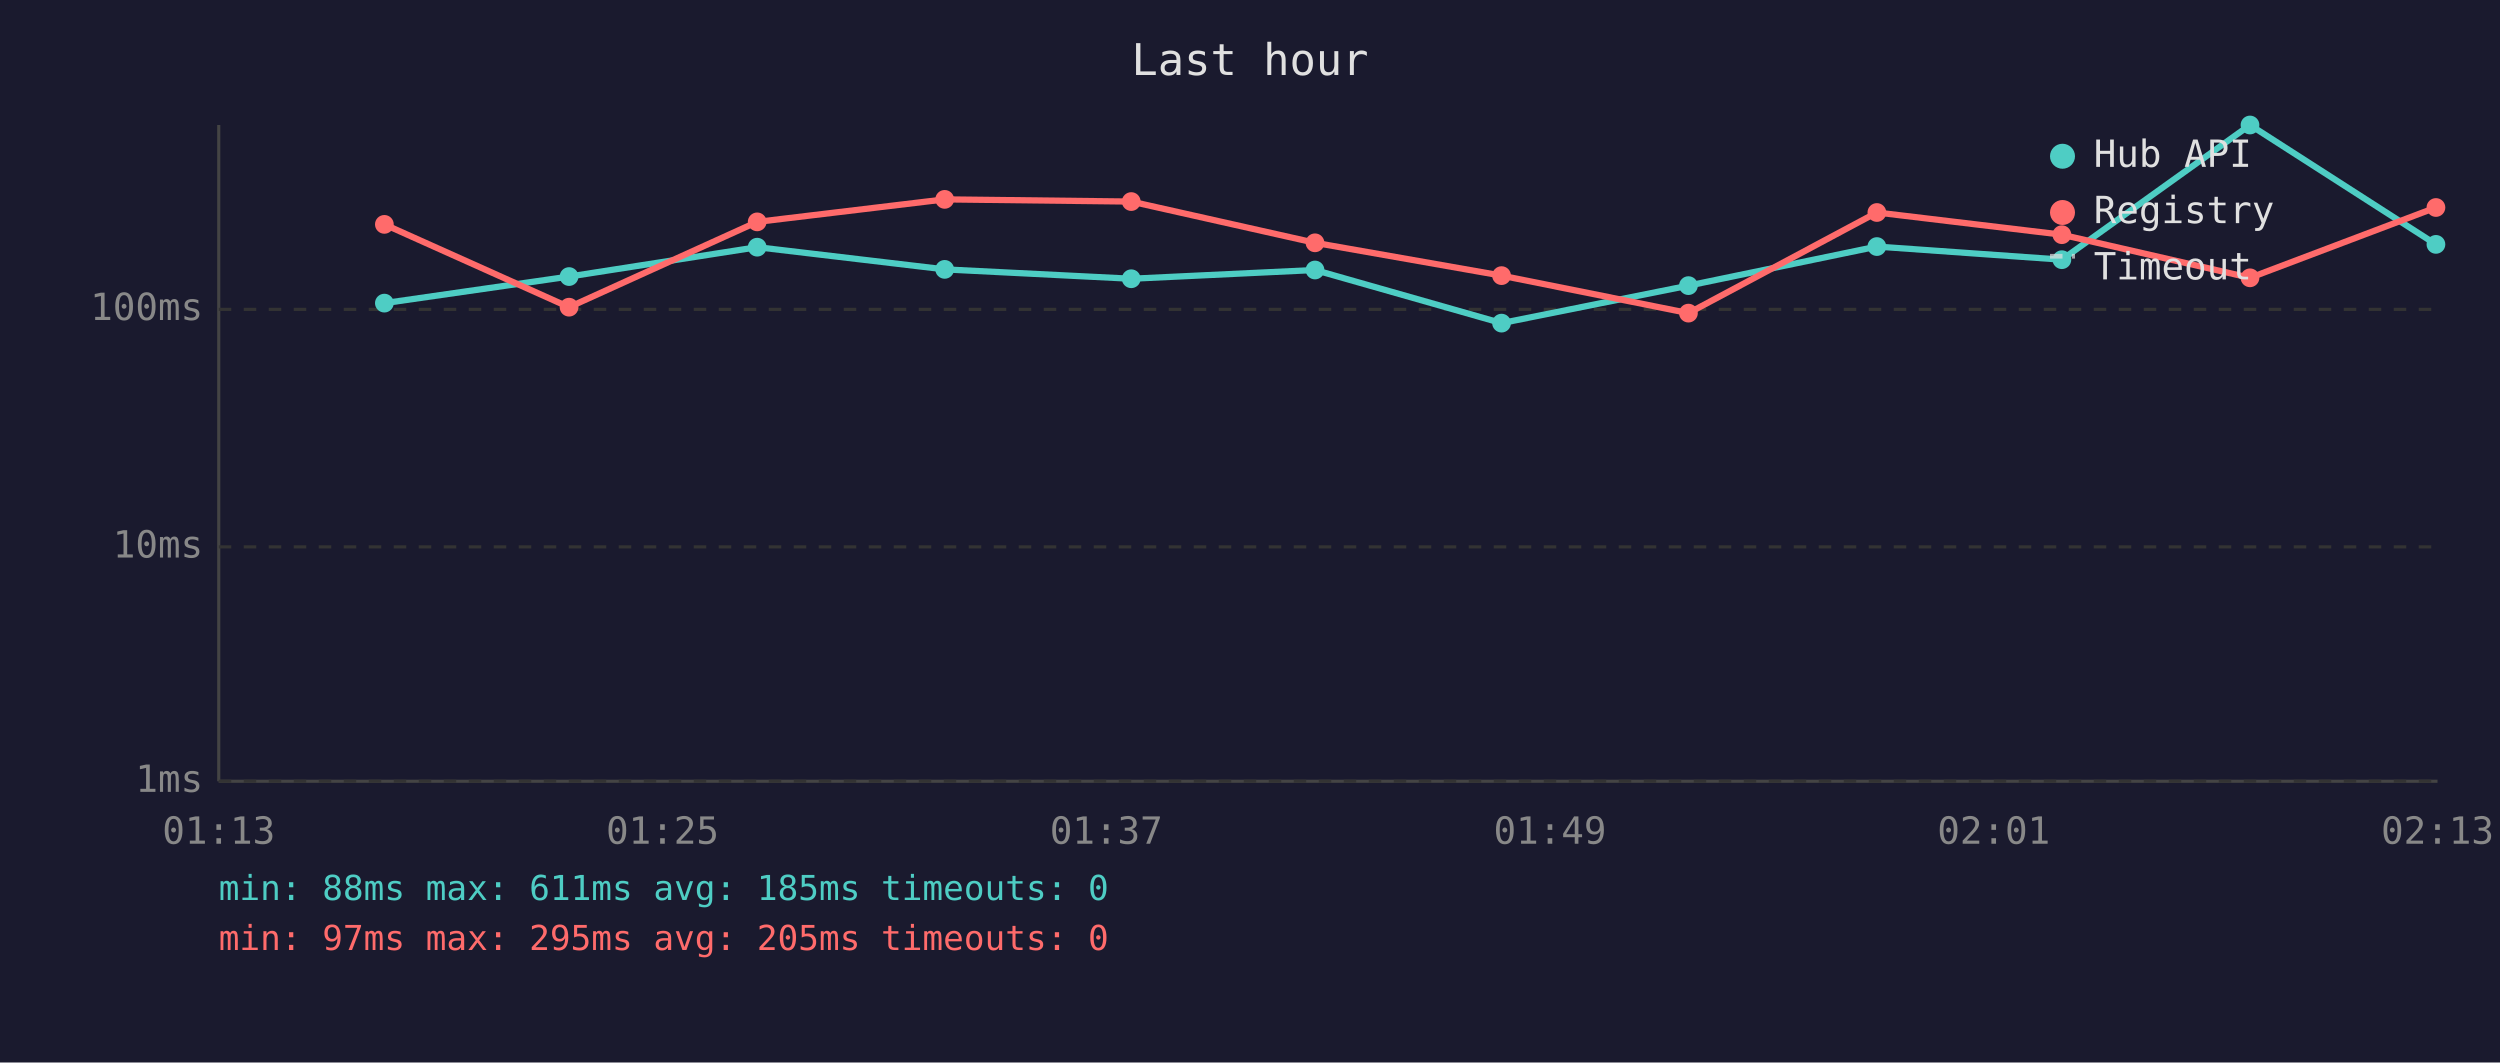
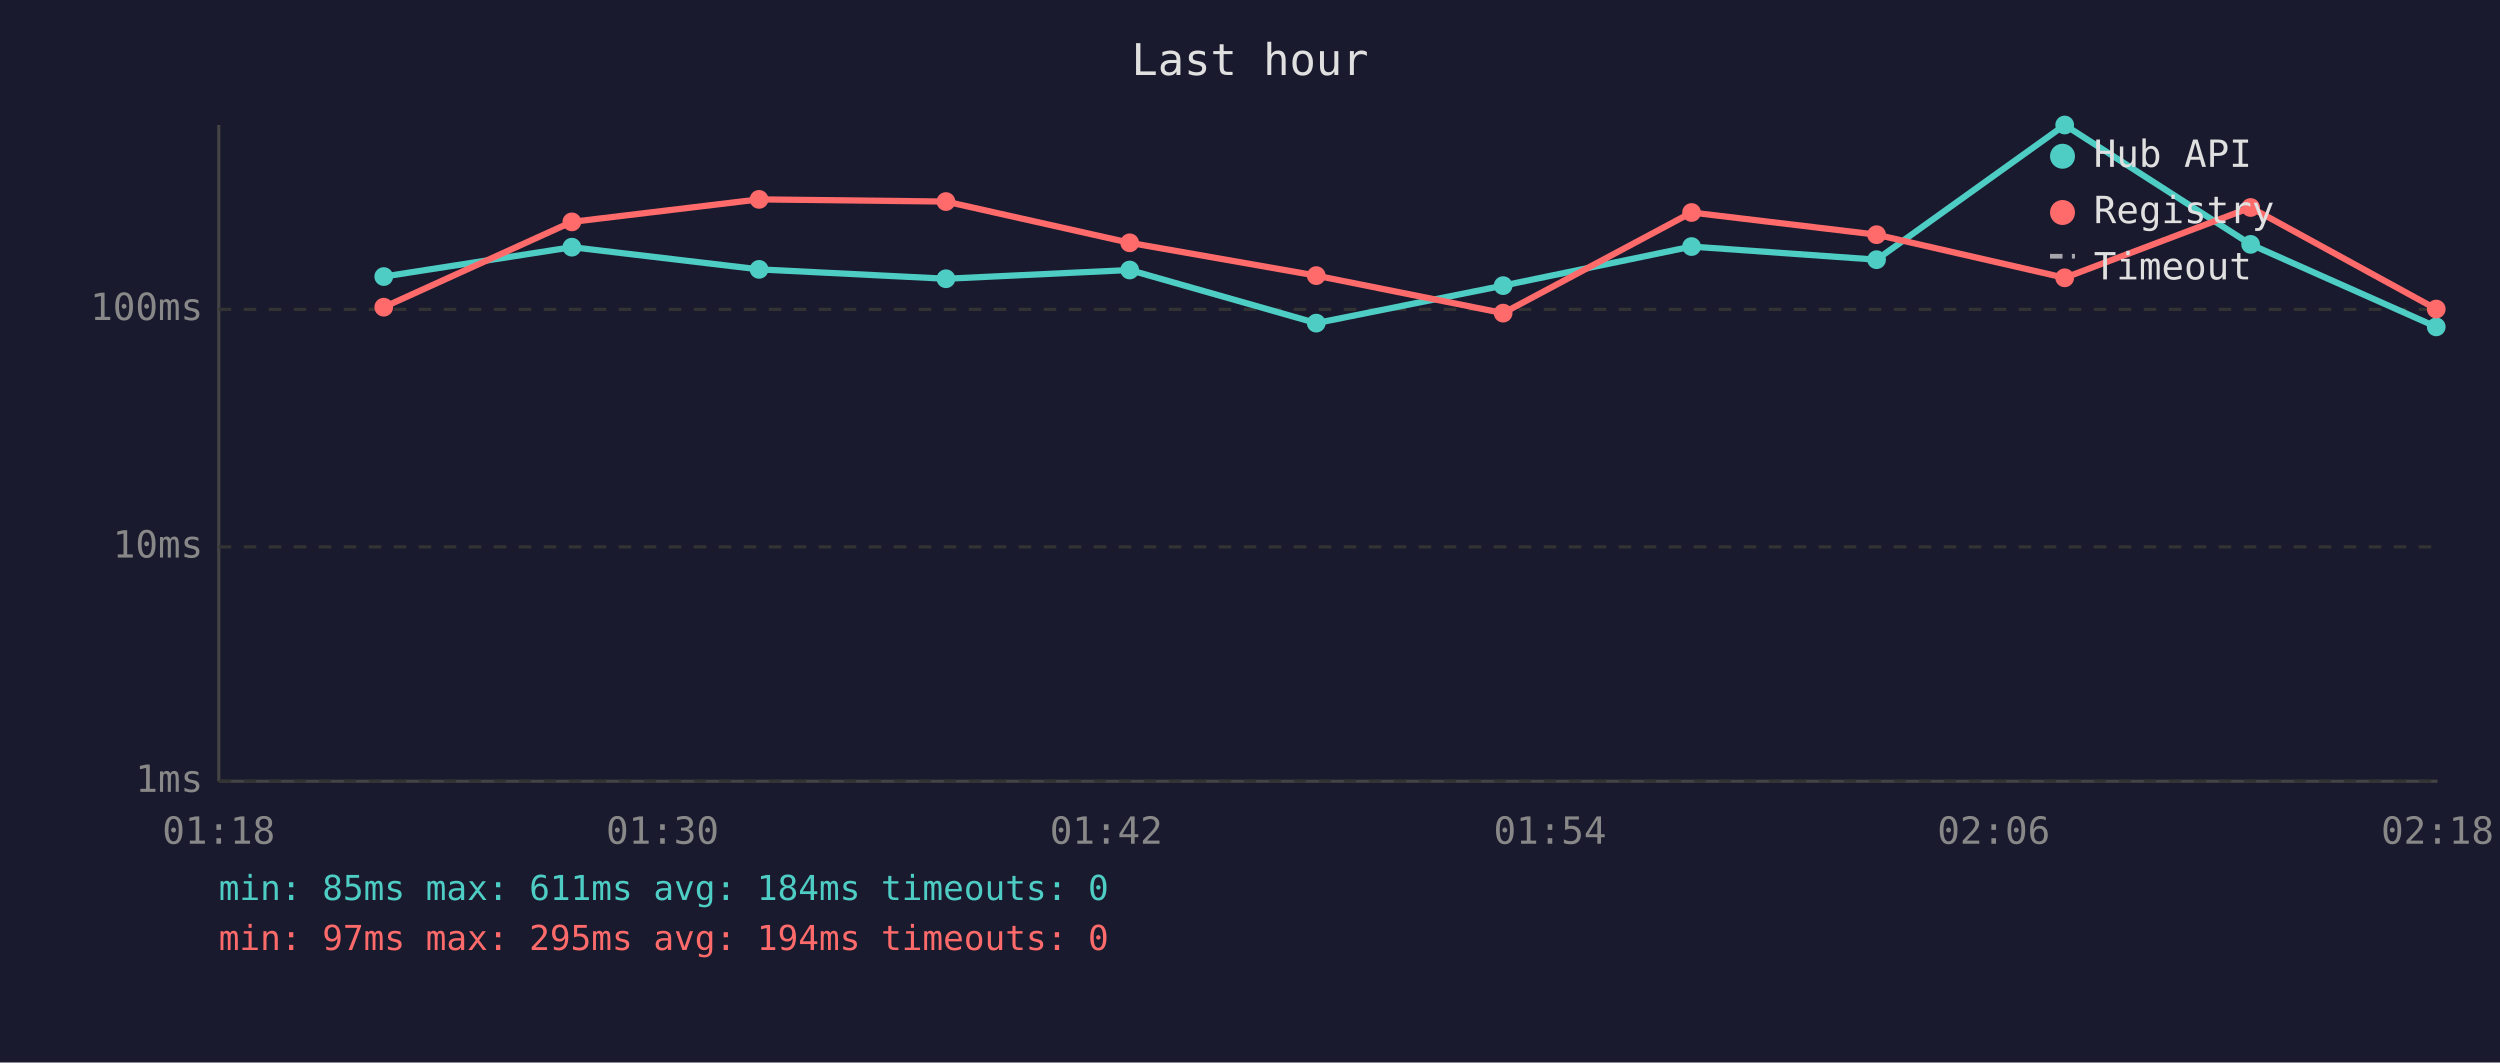
<svg xmlns="http://www.w3.org/2000/svg" viewBox="0 0 800 340" font-family="monospace" font-size="12">
  <rect width="800" height="340" fill="#1a1a2e" />
  <text x="400" y="24" fill="#e0e0e0" font-size="14" text-anchor="middle">Last hour</text>
  <line x1="70" y1="40" x2="70" y2="250" stroke="#444" stroke-width="1" />
  <line x1="70" y1="250" x2="780" y2="250" stroke="#444" stroke-width="1" />
  <line x1="70" y1="250" x2="780" y2="250" stroke="#333" stroke-width="1" stroke-dasharray="4" />
  <text x="65" y="250" fill="#888" text-anchor="end" dominant-baseline="middle">1ms</text>
  <line x1="70" y1="175" x2="780" y2="175" stroke="#333" stroke-width="1" stroke-dasharray="4" />
  <text x="65" y="175" fill="#888" text-anchor="end" dominant-baseline="middle">10ms</text>
  <line x1="70" y1="99" x2="780" y2="99" stroke="#333" stroke-width="1" stroke-dasharray="4" />
  <text x="65" y="99" fill="#888" text-anchor="end" dominant-baseline="middle">100ms</text>
-   <text x="70" y="270" fill="#888" text-anchor="middle">01:13</text>
-   <text x="212" y="270" fill="#888" text-anchor="middle">01:25</text>
-   <text x="354" y="270" fill="#888" text-anchor="middle">01:37</text>
-   <text x="496" y="270" fill="#888" text-anchor="middle">01:49</text>
-   <text x="638" y="270" fill="#888" text-anchor="middle">02:01</text>
-   <text x="780" y="270" fill="#888" text-anchor="middle">02:13</text>
-   <polyline points="123.0,97.0 182.1,88.5 242.3,79.1 302.3,86.2 362.0,89.2 420.8,86.4 480.5,103.4 540.3,91.4 600.6,78.9 659.8,83.1 720.0,40.0 779.5,78.2" fill="none" stroke="#4ecdc4" stroke-width="2" opacity="1" />
-   <circle cx="123.0" cy="97.0" r="3" fill="#4ecdc4" />
-   <circle cx="182.1" cy="88.5" r="3" fill="#4ecdc4" />
-   <circle cx="242.3" cy="79.1" r="3" fill="#4ecdc4" />
-   <circle cx="302.3" cy="86.2" r="3" fill="#4ecdc4" />
-   <circle cx="362.0" cy="89.2" r="3" fill="#4ecdc4" />
-   <circle cx="420.8" cy="86.4" r="3" fill="#4ecdc4" />
-   <circle cx="480.5" cy="103.4" r="3" fill="#4ecdc4" />
-   <circle cx="540.3" cy="91.4" r="3" fill="#4ecdc4" />
-   <circle cx="600.6" cy="78.9" r="3" fill="#4ecdc4" />
-   <circle cx="659.8" cy="83.1" r="3" fill="#4ecdc4" />
-   <circle cx="720.0" cy="40.0" r="3" fill="#4ecdc4" />
-   <circle cx="779.5" cy="78.2" r="3" fill="#4ecdc4" />
-   <polyline points="123.0,71.8 182.1,98.3 242.3,71.0 302.3,63.8 362.0,64.5 420.8,77.7 480.5,88.2 540.3,100.2 600.6,68.0 659.8,75.1 720.0,88.9 779.5,66.4" fill="none" stroke="#ff6b6b" stroke-width="2" opacity="1" />
-   <circle cx="123.0" cy="71.8" r="3" fill="#ff6b6b" />
-   <circle cx="182.1" cy="98.3" r="3" fill="#ff6b6b" />
-   <circle cx="242.3" cy="71.0" r="3" fill="#ff6b6b" />
-   <circle cx="302.3" cy="63.8" r="3" fill="#ff6b6b" />
-   <circle cx="362.0" cy="64.5" r="3" fill="#ff6b6b" />
-   <circle cx="420.8" cy="77.7" r="3" fill="#ff6b6b" />
-   <circle cx="480.5" cy="88.2" r="3" fill="#ff6b6b" />
-   <circle cx="540.3" cy="100.2" r="3" fill="#ff6b6b" />
-   <circle cx="600.6" cy="68.0" r="3" fill="#ff6b6b" />
-   <circle cx="659.8" cy="75.1" r="3" fill="#ff6b6b" />
-   <circle cx="720.0" cy="88.9" r="3" fill="#ff6b6b" />
-   <circle cx="779.5" cy="66.4" r="3" fill="#ff6b6b" />
+   <text x="70" y="270" fill="#888" text-anchor="middle">01:18</text>
+   <text x="212" y="270" fill="#888" text-anchor="middle">01:30</text>
+   <text x="354" y="270" fill="#888" text-anchor="middle">01:42</text>
+   <text x="496" y="270" fill="#888" text-anchor="middle">01:54</text>
+   <text x="638" y="270" fill="#888" text-anchor="middle">02:06</text>
+   <text x="780" y="270" fill="#888" text-anchor="middle">02:18</text>
+   <polyline points="122.8,88.5 183.0,79.1 242.9,86.2 302.7,89.2 361.5,86.4 421.2,103.4 481.0,91.4 541.3,78.9 600.5,83.1 660.7,40.0 720.2,78.2 779.6,104.6" fill="none" stroke="#4ecdc4" stroke-width="2" opacity="1" />
+   <circle cx="122.8" cy="88.5" r="3" fill="#4ecdc4" />
+   <circle cx="183.0" cy="79.1" r="3" fill="#4ecdc4" />
+   <circle cx="242.9" cy="86.2" r="3" fill="#4ecdc4" />
+   <circle cx="302.7" cy="89.2" r="3" fill="#4ecdc4" />
+   <circle cx="361.5" cy="86.4" r="3" fill="#4ecdc4" />
+   <circle cx="421.2" cy="103.4" r="3" fill="#4ecdc4" />
+   <circle cx="481.0" cy="91.4" r="3" fill="#4ecdc4" />
+   <circle cx="541.3" cy="78.9" r="3" fill="#4ecdc4" />
+   <circle cx="600.5" cy="83.1" r="3" fill="#4ecdc4" />
+   <circle cx="660.7" cy="40.0" r="3" fill="#4ecdc4" />
+   <circle cx="720.2" cy="78.2" r="3" fill="#4ecdc4" />
+   <circle cx="779.6" cy="104.6" r="3" fill="#4ecdc4" />
+   <polyline points="122.8,98.3 183.0,71.0 242.9,63.8 302.7,64.5 361.5,77.7 421.2,88.2 481.0,100.2 541.3,68.0 600.5,75.1 660.7,88.9 720.2,66.4 779.6,98.9" fill="none" stroke="#ff6b6b" stroke-width="2" opacity="1" />
+   <circle cx="122.8" cy="98.3" r="3" fill="#ff6b6b" />
+   <circle cx="183.0" cy="71.0" r="3" fill="#ff6b6b" />
+   <circle cx="242.9" cy="63.8" r="3" fill="#ff6b6b" />
+   <circle cx="302.7" cy="64.5" r="3" fill="#ff6b6b" />
+   <circle cx="361.5" cy="77.7" r="3" fill="#ff6b6b" />
+   <circle cx="421.2" cy="88.2" r="3" fill="#ff6b6b" />
+   <circle cx="481.0" cy="100.2" r="3" fill="#ff6b6b" />
+   <circle cx="541.3" cy="68.0" r="3" fill="#ff6b6b" />
+   <circle cx="600.5" cy="75.1" r="3" fill="#ff6b6b" />
+   <circle cx="660.7" cy="88.9" r="3" fill="#ff6b6b" />
+   <circle cx="720.2" cy="66.4" r="3" fill="#ff6b6b" />
+   <circle cx="779.6" cy="98.9" r="3" fill="#ff6b6b" />
  <circle cx="660" cy="50" r="4" fill="#4ecdc4" />
  <text x="670" y="50" fill="#e0e0e0" dominant-baseline="middle">Hub API</text>
  <circle cx="660" cy="68" r="4" fill="#ff6b6b" />
  <text x="670" y="68" fill="#e0e0e0" dominant-baseline="middle">Registry</text>
  <line x1="656" y1="82" x2="664" y2="82" stroke="#e0e0e0" stroke-width="1.5" stroke-dasharray="4,3" opacity="0.7" />
  <text x="670" y="86" fill="#e0e0e0" dominant-baseline="middle">Timeout</text>
-   <text x="70" y="288" fill="#4ecdc4" font-size="11">min: 88ms  max: 611ms  avg: 185ms  timeouts: 0</text>
-   <text x="70" y="304" fill="#ff6b6b" font-size="11">min: 97ms  max: 295ms  avg: 205ms  timeouts: 0</text>
+   <text x="70" y="288" fill="#4ecdc4" font-size="11">min: 85ms  max: 611ms  avg: 184ms  timeouts: 0</text>
+   <text x="70" y="304" fill="#ff6b6b" font-size="11">min: 97ms  max: 295ms  avg: 194ms  timeouts: 0</text>
</svg>
